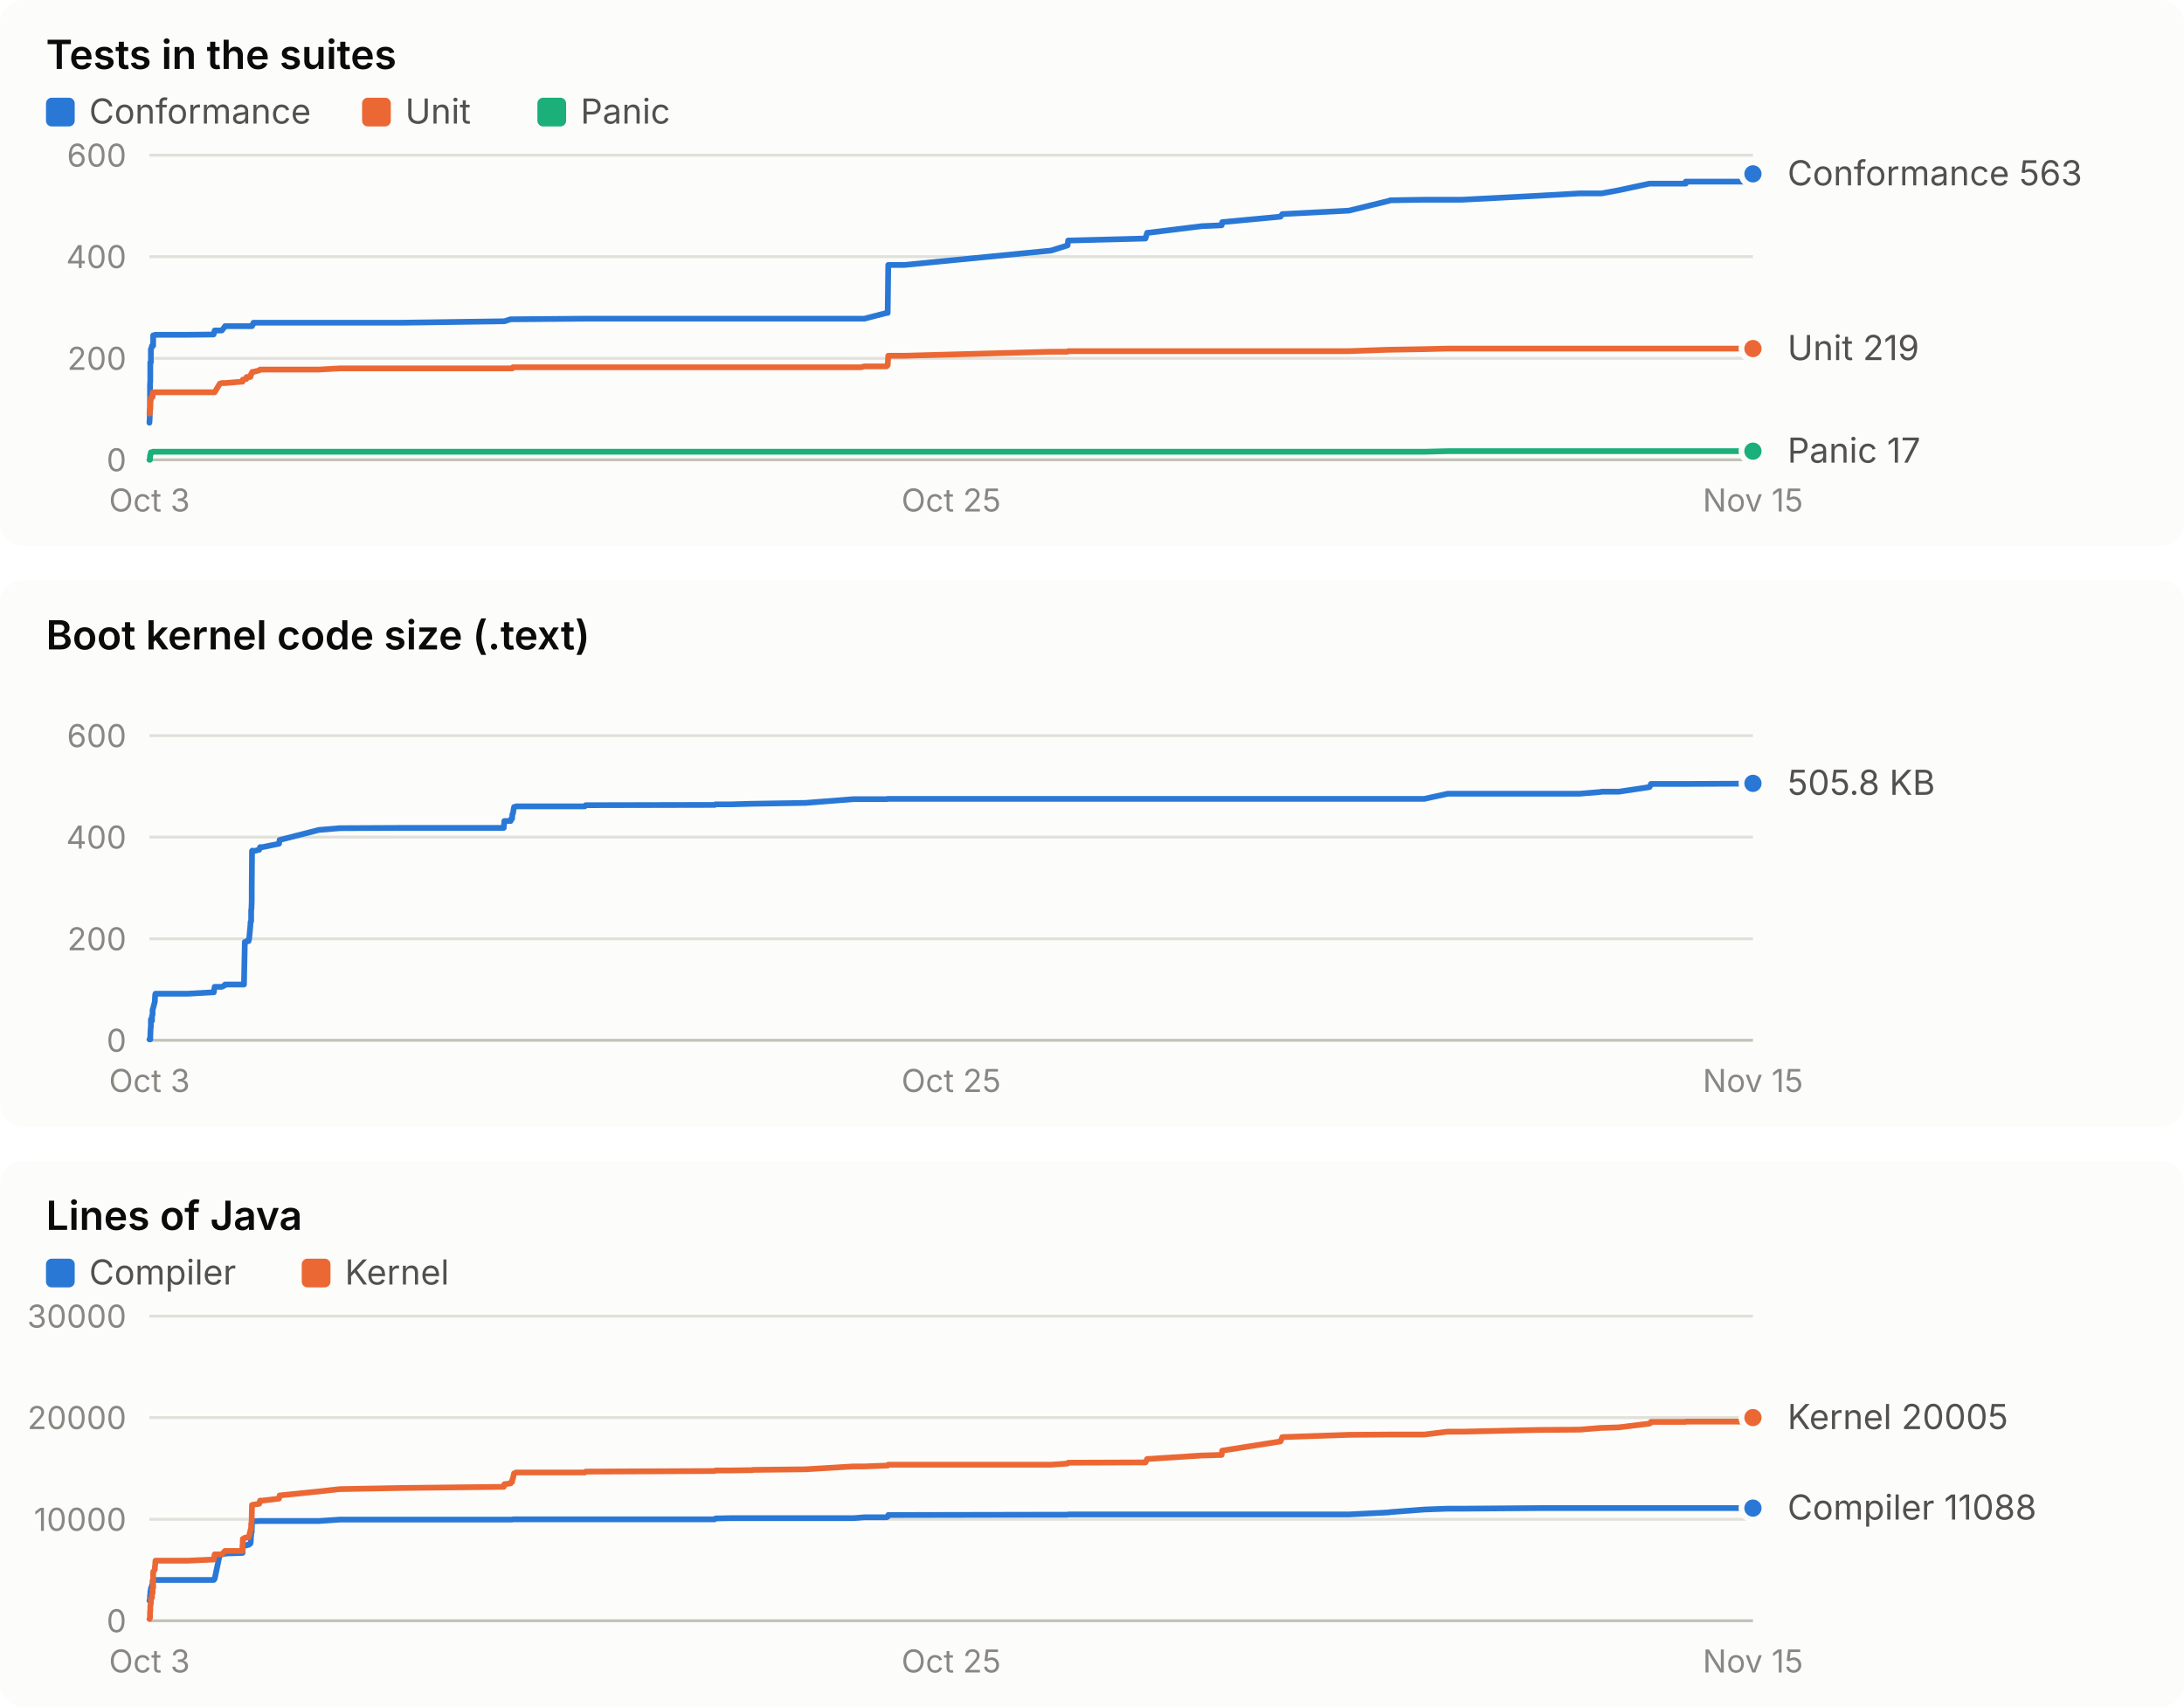
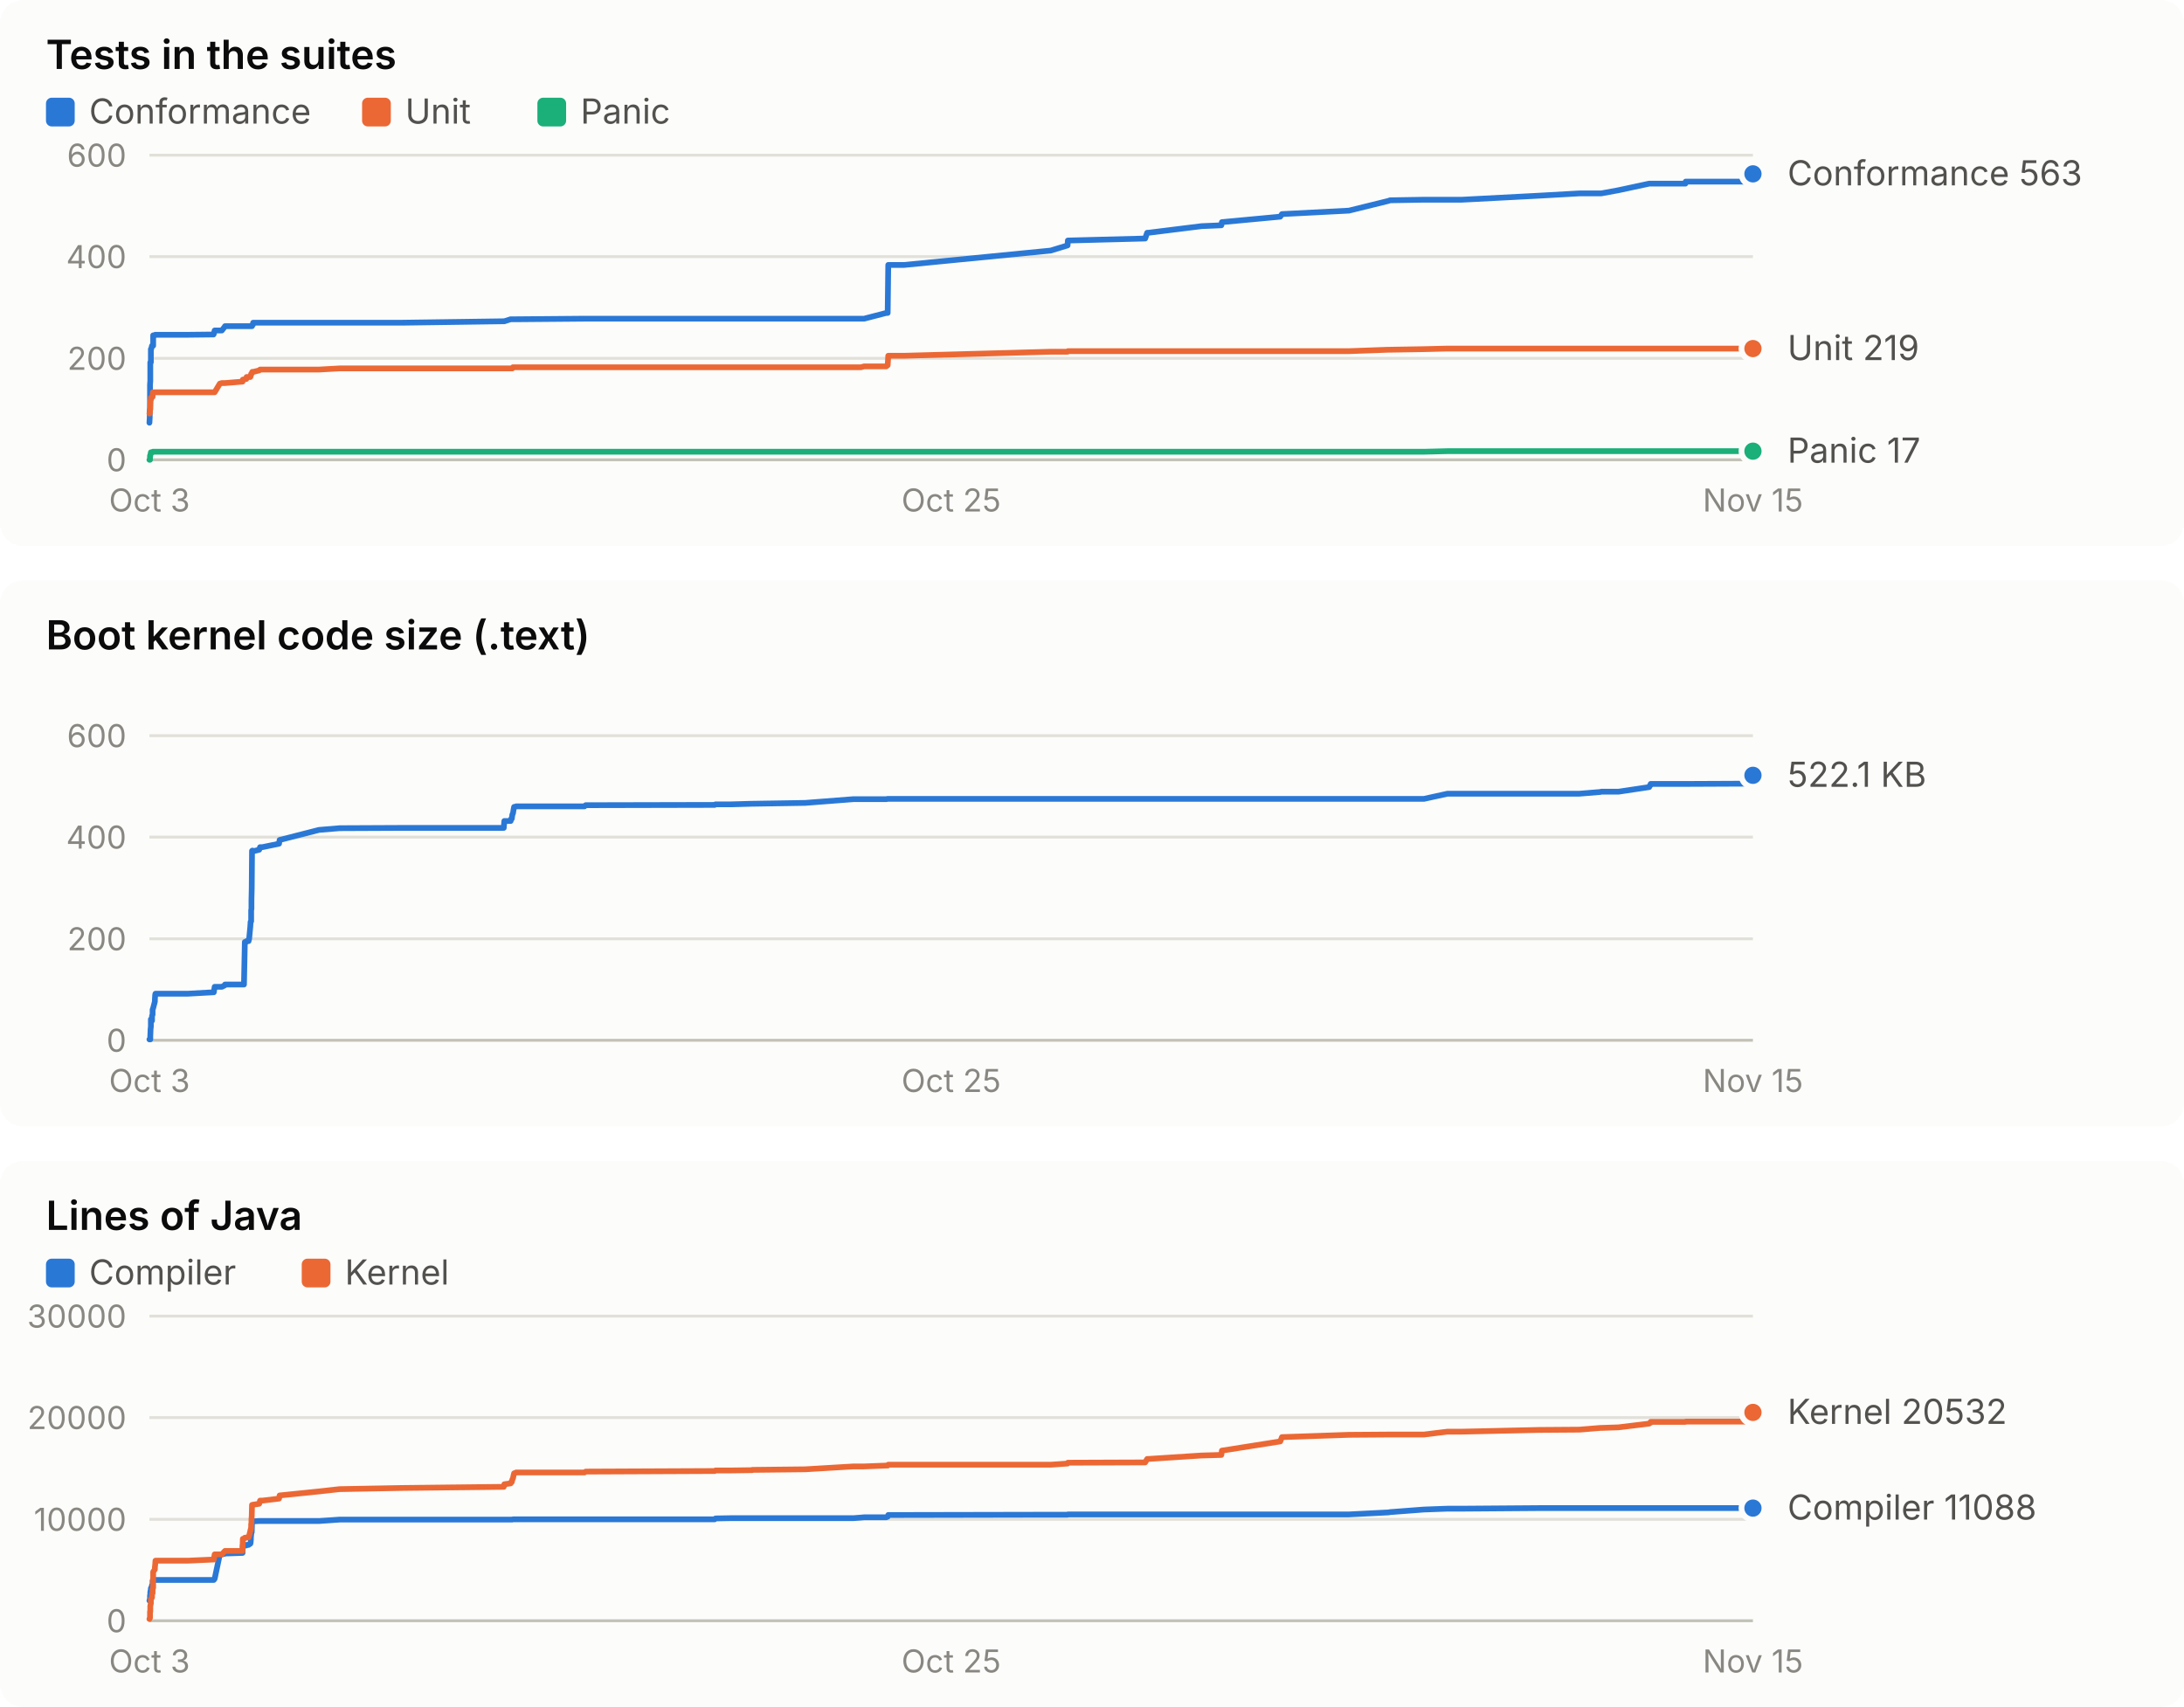
<svg xmlns="http://www.w3.org/2000/svg" width="760" height="594" viewBox="0 0 760 594" role="img" font-family="system-ui, -apple-system, 'Segoe UI', sans-serif">
  <rect x="0" y="0" width="760" height="190" rx="8" fill="#fcfcfb" />
  <text x="16.0" y="24.0" fill="#0b0b0b" font-size="14" font-weight="600" text-anchor="start" style="font-variant-numeric: tabular-nums">Tests in the suites</text>
  <rect x="16" y="34" width="10" height="10" rx="2" fill="#2a78d6" />
  <text x="31.0" y="43.0" fill="#52514e" font-size="12" font-weight="400" text-anchor="start" style="font-variant-numeric: tabular-nums">Conformance</text>
  <rect x="126" y="34" width="10" height="10" rx="2" fill="#eb6834" />
  <text x="141.0" y="43.0" fill="#52514e" font-size="12" font-weight="400" text-anchor="start" style="font-variant-numeric: tabular-nums">Unit</text>
  <rect x="187" y="34" width="10" height="10" rx="2" fill="#1baf7a" />
  <text x="202.0" y="43.0" fill="#52514e" font-size="12" font-weight="400" text-anchor="start" style="font-variant-numeric: tabular-nums">Panic</text>
  <line x1="52.0" x2="610.0" y1="160.0" y2="160.0" stroke="#c3c2b7" stroke-width="1" />
  <text x="44.0" y="164.0" fill="#898781" font-size="11" font-weight="400" text-anchor="end" style="font-variant-numeric: tabular-nums">0</text>
  <line x1="52.0" x2="610.0" y1="124.7" y2="124.7" stroke="#e1e0d9" stroke-width="1" />
  <text x="44.0" y="128.7" fill="#898781" font-size="11" font-weight="400" text-anchor="end" style="font-variant-numeric: tabular-nums">200</text>
  <line x1="52.0" x2="610.0" y1="89.3" y2="89.3" stroke="#e1e0d9" stroke-width="1" />
  <text x="44.0" y="93.3" fill="#898781" font-size="11" font-weight="400" text-anchor="end" style="font-variant-numeric: tabular-nums">400</text>
  <line x1="52.0" x2="610.0" y1="54.0" y2="54.0" stroke="#e1e0d9" stroke-width="1" />
  <text x="44.0" y="58.0" fill="#898781" font-size="11" font-weight="400" text-anchor="end" style="font-variant-numeric: tabular-nums">600</text>
  <text x="52.0" y="178.0" fill="#898781" font-size="11" font-weight="400" text-anchor="middle" style="font-variant-numeric: tabular-nums">Oct 3</text>
  <text x="331.0" y="178.0" fill="#898781" font-size="11" font-weight="400" text-anchor="middle" style="font-variant-numeric: tabular-nums">Oct 25</text>
  <text x="610.0" y="178.0" fill="#898781" font-size="11" font-weight="400" text-anchor="middle" style="font-variant-numeric: tabular-nums">Nov 15</text>
-   <polyline points="52.0,147.1 52.0,147.1 52.1,145.3 52.1,143.2 52.2,141.8 52.2,140.6 52.2,138.4 52.2,133.9 52.3,132.6 52.3,129.1 52.3,126.1 52.4,126.1 52.5,126.1 52.5,122.2 52.5,121.5 52.6,121.5 52.9,120.3 52.9,120.3 52.9,120.3 53.1,120.3 53.1,120.3 53.2,120.3 53.3,120.3 53.3,116.7 53.3,116.7 53.9,116.7 53.9,116.7 54.0,116.5 54.1,116.5 63.8,116.5 63.8,116.5 63.9,116.5 64.1,116.5 65.0,116.5 65.3,116.5 74.3,116.4 74.4,116.2 74.7,115.0 76.5,115.0 77.2,115.0 78.2,113.7 78.3,113.5 84.4,113.5 84.5,113.5 84.9,113.5 85.2,113.5 85.7,113.5 85.8,113.5 86.5,113.5 86.7,113.5 87.1,113.5 87.2,113.5 87.3,113.5 87.3,113.5 87.4,113.5 87.4,113.5 87.5,113.5 87.6,113.5 87.6,113.5 87.7,113.5 87.8,113.0 87.8,113.0 87.9,113.0 88.0,113.0 88.0,113.0 88.0,112.8 88.1,112.8 88.2,112.3 88.2,112.3 90.2,112.3 90.5,112.3 91.3,112.3 97.1,112.3 97.3,112.3 111.0,112.3 118.2,112.3 139.8,112.3 175.3,111.8 175.5,111.8 177.7,111.1 177.9,111.1 178.2,111.1 178.3,111.1 178.5,111.1 178.7,111.1 178.9,111.1 179.5,111.1 179.6,111.1 203.5,110.9 203.8,110.9 248.7,110.9 249.0,110.9 254.5,110.9 261.7,110.9 261.8,110.9 261.9,110.9 280.3,110.9 297.0,110.9 299.6,110.9 300.8,110.9 308.5,108.9 308.9,108.9 309.1,92.2 314.7,92.2 365.7,87.2 371.5,85.4 371.7,83.7 398.6,83.0 399.2,81.0 399.6,81.0 418.2,78.7 425.1,78.4 425.3,77.3 445.6,75.4 446.2,74.5 469.4,73.3 483.3,69.9 483.8,69.7 495.6,69.5 503.8,69.5 508.8,69.5 535.6,68.1 549.7,67.3 557.0,67.3 557.3,67.3 563.3,66.2 574.0,63.9 574.3,63.9 574.5,63.9 574.5,63.9 586.6,63.9 586.6,63.2 609.0,63.2 609.0,61.6 609.0,60.5 610.0,60.5 610.0,60.5" fill="none" stroke="#2a78d6" stroke-width="2" stroke-linejoin="round" stroke-linecap="round" />
+   <polyline points="52.0,147.1 52.0,147.1 52.1,145.3 52.1,143.2 52.2,141.8 52.2,140.6 52.2,138.4 52.2,133.9 52.3,132.6 52.3,129.1 52.3,126.1 52.4,126.1 52.5,126.1 52.5,122.2 52.5,121.5 52.6,121.5 52.9,120.3 52.9,120.3 52.9,120.3 53.1,120.3 53.1,120.3 53.2,120.3 53.3,120.3 53.3,116.7 53.3,116.7 53.9,116.7 53.9,116.7 54.0,116.5 54.1,116.5 63.8,116.5 63.8,116.5 63.9,116.5 64.1,116.5 65.0,116.5 65.3,116.5 74.3,116.4 74.4,116.2 74.7,115.0 76.5,115.0 77.2,115.0 78.2,113.7 78.3,113.5 84.4,113.5 84.5,113.5 84.9,113.5 85.2,113.5 85.7,113.5 85.8,113.5 86.5,113.5 86.7,113.5 87.1,113.5 87.2,113.5 87.3,113.5 87.3,113.5 87.4,113.5 87.4,113.5 87.5,113.5 87.5,113.5 87.6,113.5 87.7,113.5 87.8,113.0 87.8,113.0 87.9,113.0 88.0,113.0 88.0,113.0 88.0,112.8 88.1,112.8 88.1,112.3 88.2,112.3 90.2,112.3 90.5,112.3 91.3,112.3 97.1,112.3 97.3,112.3 111.0,112.3 118.2,112.3 139.8,112.3 175.3,111.8 175.5,111.8 177.7,111.1 177.9,111.1 178.1,111.1 178.3,111.1 178.5,111.1 178.7,111.1 178.9,111.1 179.5,111.1 179.6,111.1 203.4,110.9 203.8,110.9 248.7,110.9 249.0,110.9 254.5,110.9 261.6,110.9 261.7,110.9 261.8,110.9 280.2,110.9 297.0,110.9 299.6,110.9 300.7,110.9 308.4,108.9 308.9,108.9 309.1,92.2 314.6,92.2 365.6,87.2 371.5,85.4 371.6,83.7 398.5,83.0 399.2,81.0 399.6,81.0 418.1,78.7 425.0,78.4 425.2,77.3 445.5,75.4 446.1,74.5 469.4,73.3 483.2,69.9 483.7,69.7 495.5,69.5 503.7,69.5 508.7,69.5 535.5,68.1 549.6,67.3 556.9,67.3 557.2,67.3 563.2,66.2 573.9,63.9 574.2,63.9 574.4,63.9 574.4,63.9 586.5,63.9 586.6,63.2 608.9,63.2 608.9,61.6 608.9,60.5 609.9,60.5 609.9,60.5 610.0,60.5" fill="none" stroke="#2a78d6" stroke-width="2" stroke-linejoin="round" stroke-linecap="round" />
  <circle cx="610.0" cy="60.5" r="4" fill="#2a78d6" stroke="#fcfcfb" stroke-width="2" />
-   <polyline points="52.0,143.9 52.0,143.9 52.1,143.9 52.1,143.9 52.2,143.4 52.2,143.4 52.2,143.4 52.2,142.7 52.3,142.5 52.3,142.5 52.3,142.5 52.4,139.2 52.5,139.2 52.5,138.4 52.5,138.4 52.6,138.4 52.9,138.3 52.9,138.1 52.9,138.1 53.1,138.1 53.1,137.9 53.2,136.5 53.3,136.5 53.3,136.5 53.3,136.5 53.9,136.5 53.9,136.5 54.0,136.5 54.1,136.5 63.8,136.5 63.8,136.5 63.9,136.5 64.1,136.5 65.0,136.5 65.3,136.5 74.3,136.5 74.4,136.5 74.7,136.5 76.5,133.5 77.2,133.3 78.2,133.3 78.3,133.3 84.4,132.8 84.5,132.1 84.9,132.1 85.2,131.9 85.7,131.9 85.8,131.2 86.5,131.2 86.7,131.2 87.1,131.2 87.2,131.0 87.3,130.5 87.3,130.5 87.4,130.1 87.4,130.1 87.5,130.0 87.6,130.0 87.6,130.0 87.7,129.6 87.8,129.4 87.8,129.4 87.9,129.4 88.0,129.4 88.0,129.4 88.0,129.4 88.1,129.4 88.2,129.4 88.2,129.4 90.2,128.9 90.5,128.6 91.3,128.6 97.1,128.6 97.3,128.6 111.0,128.6 118.2,128.2 139.8,128.2 175.3,128.2 175.5,128.2 177.7,128.2 177.9,128.2 178.2,128.2 178.3,128.2 178.5,127.8 178.7,127.8 178.9,127.8 179.5,127.8 179.6,127.8 203.5,127.8 203.8,127.8 248.7,127.8 249.0,127.8 254.5,127.8 261.7,127.8 261.8,127.8 261.9,127.8 280.3,127.8 297.0,127.8 299.6,127.8 300.8,127.5 308.5,127.5 308.9,127.1 309.1,123.8 314.7,123.8 365.7,122.4 371.5,122.4 371.7,122.2 398.6,122.2 399.2,122.2 399.6,122.2 418.2,122.2 425.1,122.2 425.3,122.2 445.6,122.2 446.2,122.2 469.4,122.2 483.3,121.7 483.8,121.7 495.6,121.5 503.8,121.3 508.8,121.3 535.6,121.3 549.7,121.3 557.0,121.3 557.3,121.3 563.3,121.3 574.0,121.3 574.3,121.3 574.5,121.3 574.5,121.3 586.6,121.3 586.6,121.3 609.0,121.3 609.0,121.3 609.0,121.3 610.0,121.3 610.0,121.3" fill="none" stroke="#eb6834" stroke-width="2" stroke-linejoin="round" stroke-linecap="round" />
+   <polyline points="52.0,143.9 52.0,143.9 52.1,143.9 52.1,143.9 52.2,143.4 52.2,143.4 52.2,143.4 52.2,142.7 52.3,142.5 52.3,142.5 52.3,142.5 52.4,139.2 52.5,139.2 52.5,138.4 52.5,138.4 52.6,138.4 52.9,138.3 52.9,138.1 52.9,138.1 53.1,138.1 53.1,137.9 53.2,136.5 53.3,136.5 53.3,136.5 53.3,136.5 53.9,136.5 53.9,136.5 54.0,136.5 54.1,136.5 63.8,136.5 63.8,136.5 63.9,136.5 64.1,136.5 65.0,136.5 65.3,136.5 74.3,136.5 74.4,136.5 74.7,136.5 76.5,133.5 77.2,133.3 78.2,133.3 78.3,133.3 84.4,132.8 84.5,132.1 84.9,132.1 85.2,131.9 85.7,131.9 85.8,131.2 86.5,131.2 86.7,131.2 87.1,131.2 87.2,131.0 87.3,130.5 87.3,130.5 87.4,130.1 87.4,130.1 87.5,130.0 87.5,130.0 87.6,130.0 87.7,129.6 87.8,129.4 87.8,129.4 87.9,129.4 88.0,129.4 88.0,129.4 88.0,129.4 88.1,129.4 88.1,129.4 88.2,129.4 90.2,128.9 90.5,128.6 91.3,128.6 97.1,128.6 97.3,128.6 111.0,128.6 118.2,128.2 139.8,128.2 175.3,128.2 175.5,128.2 177.7,128.2 177.9,128.2 178.1,128.2 178.3,128.2 178.5,127.8 178.7,127.8 178.9,127.8 179.5,127.8 179.6,127.8 203.4,127.8 203.8,127.8 248.7,127.8 249.0,127.8 254.5,127.8 261.6,127.8 261.7,127.8 261.8,127.8 280.2,127.8 297.0,127.8 299.6,127.8 300.7,127.5 308.4,127.5 308.9,127.1 309.1,123.8 314.6,123.8 365.6,122.4 371.5,122.4 371.6,122.2 398.5,122.2 399.2,122.2 399.6,122.2 418.1,122.2 425.0,122.2 425.2,122.2 445.5,122.2 446.1,122.2 469.4,122.2 483.2,121.7 483.7,121.7 495.5,121.5 503.7,121.3 508.7,121.3 535.5,121.3 549.6,121.3 556.9,121.3 557.2,121.3 563.2,121.3 573.9,121.3 574.2,121.3 574.4,121.3 574.4,121.3 586.5,121.3 586.6,121.3 608.9,121.3 608.9,121.3 608.9,121.3 609.9,121.3 609.9,121.3 610.0,121.3" fill="none" stroke="#eb6834" stroke-width="2" stroke-linejoin="round" stroke-linecap="round" />
  <circle cx="610.0" cy="121.3" r="4" fill="#eb6834" stroke="#fcfcfb" stroke-width="2" />
-   <polyline points="52.0,160.0 52.0,160.0 52.1,160.0 52.1,160.0 52.2,160.0 52.2,158.6 52.2,158.6 52.2,158.6 52.3,158.6 52.3,158.6 52.3,158.6 52.4,157.9 52.5,157.7 52.5,157.5 52.5,157.4 52.6,157.4 52.9,157.4 52.9,157.4 52.9,157.4 53.1,157.4 53.1,157.4 53.2,157.2 53.3,157.2 53.3,157.2 53.3,157.2 53.9,157.2 53.9,157.2 54.0,157.2 54.1,157.2 63.8,157.2 63.8,157.2 63.9,157.2 64.1,157.2 65.0,157.2 65.3,157.2 74.3,157.2 74.4,157.2 74.7,157.2 76.5,157.2 77.2,157.2 78.2,157.2 78.3,157.2 84.4,157.2 84.5,157.2 84.9,157.2 85.2,157.2 85.7,157.2 85.8,157.2 86.5,157.2 86.7,157.2 87.1,157.2 87.2,157.2 87.3,157.2 87.3,157.2 87.4,157.2 87.4,157.2 87.5,157.2 87.6,157.2 87.6,157.2 87.7,157.2 87.8,157.2 87.8,157.2 87.9,157.2 88.0,157.2 88.0,157.2 88.0,157.2 88.1,157.2 88.2,157.2 88.2,157.2 90.2,157.2 90.5,157.2 91.3,157.2 97.1,157.2 97.3,157.2 111.0,157.2 118.2,157.2 139.8,157.2 175.3,157.2 175.5,157.2 177.7,157.2 177.9,157.2 178.2,157.2 178.3,157.2 178.5,157.2 178.7,157.2 178.9,157.2 179.5,157.2 179.6,157.2 203.5,157.2 203.8,157.2 248.7,157.2 249.0,157.2 254.5,157.2 261.7,157.2 261.8,157.2 261.9,157.2 280.3,157.2 297.0,157.2 299.6,157.2 300.8,157.2 308.5,157.2 308.9,157.2 309.1,157.2 314.7,157.2 365.7,157.2 371.5,157.2 371.7,157.2 398.6,157.2 399.2,157.2 399.6,157.2 418.2,157.2 425.1,157.2 425.3,157.2 445.6,157.2 446.2,157.2 469.4,157.2 483.3,157.2 483.8,157.2 495.6,157.2 503.8,157.0 508.8,157.0 535.6,157.0 549.7,157.0 557.0,157.0 557.3,157.0 563.3,157.0 574.0,157.0 574.3,157.0 574.5,157.0 574.5,157.0 586.6,157.0 586.6,157.0 609.0,157.0 609.0,157.0 609.0,157.0 610.0,157.0 610.0,157.0" fill="none" stroke="#1baf7a" stroke-width="2" stroke-linejoin="round" stroke-linecap="round" />
+   <polyline points="52.0,160.0 52.0,160.0 52.1,160.0 52.1,160.0 52.2,160.0 52.2,158.6 52.2,158.6 52.2,158.6 52.3,158.6 52.3,158.6 52.3,158.6 52.4,157.9 52.5,157.7 52.5,157.5 52.5,157.4 52.6,157.4 52.9,157.4 52.9,157.4 52.9,157.4 53.1,157.4 53.1,157.4 53.2,157.2 53.3,157.2 53.3,157.2 53.3,157.2 53.9,157.2 53.9,157.2 54.0,157.2 54.1,157.2 63.8,157.2 63.8,157.2 63.9,157.2 64.1,157.2 65.0,157.2 65.3,157.2 74.3,157.2 74.4,157.2 74.7,157.2 76.5,157.2 77.2,157.2 78.2,157.2 78.3,157.2 84.4,157.2 84.5,157.2 84.9,157.2 85.2,157.2 85.7,157.2 85.8,157.2 86.5,157.2 86.7,157.2 87.1,157.2 87.2,157.2 87.3,157.2 87.3,157.2 87.4,157.2 87.4,157.2 87.5,157.2 87.5,157.2 87.6,157.2 87.7,157.2 87.8,157.2 87.8,157.2 87.9,157.2 88.0,157.2 88.0,157.2 88.0,157.2 88.1,157.2 88.1,157.2 88.2,157.2 90.2,157.2 90.5,157.2 91.3,157.2 97.1,157.2 97.3,157.2 111.0,157.2 118.2,157.2 139.8,157.2 175.3,157.2 175.5,157.2 177.7,157.2 177.9,157.2 178.1,157.2 178.3,157.2 178.5,157.2 178.7,157.2 178.9,157.2 179.5,157.2 179.6,157.2 203.4,157.2 203.8,157.2 248.7,157.2 249.0,157.2 254.5,157.2 261.6,157.2 261.7,157.2 261.8,157.2 280.2,157.2 297.0,157.2 299.6,157.2 300.7,157.2 308.4,157.2 308.9,157.2 309.1,157.2 314.6,157.2 365.6,157.2 371.5,157.2 371.6,157.2 398.5,157.2 399.2,157.2 399.6,157.2 418.1,157.2 425.0,157.2 425.2,157.2 445.5,157.2 446.1,157.2 469.4,157.2 483.2,157.2 483.7,157.2 495.5,157.2 503.7,157.0 508.7,157.0 535.5,157.0 549.6,157.0 556.9,157.0 557.2,157.0 563.2,157.0 573.9,157.0 574.2,157.0 574.4,157.0 574.4,157.0 586.5,157.0 586.6,157.0 608.9,157.0 608.9,157.0 608.9,157.0 609.9,157.0 609.9,157.0 610.0,157.0" fill="none" stroke="#1baf7a" stroke-width="2" stroke-linejoin="round" stroke-linecap="round" />
  <circle cx="610.0" cy="157.0" r="4" fill="#1baf7a" stroke="#fcfcfb" stroke-width="2" />
  <text x="622.0" y="64.5" fill="#52514e" font-size="12" font-weight="400" text-anchor="start" style="font-variant-numeric: tabular-nums">Conformance 563</text>
  <text x="622.0" y="125.3" fill="#52514e" font-size="12" font-weight="400" text-anchor="start" style="font-variant-numeric: tabular-nums">Unit 219</text>
  <text x="622.0" y="161.0" fill="#52514e" font-size="12" font-weight="400" text-anchor="start" style="font-variant-numeric: tabular-nums">Panic 17</text>
  <rect x="0" y="202" width="760" height="190" rx="8" fill="#fcfcfb" />
  <text x="16.0" y="226.0" fill="#0b0b0b" font-size="14" font-weight="600" text-anchor="start" style="font-variant-numeric: tabular-nums">Boot kernel code size (.text)</text>
  <line x1="52.0" x2="610.0" y1="362.0" y2="362.0" stroke="#c3c2b7" stroke-width="1" />
  <text x="44.0" y="366.0" fill="#898781" font-size="11" font-weight="400" text-anchor="end" style="font-variant-numeric: tabular-nums">0</text>
  <line x1="52.0" x2="610.0" y1="326.7" y2="326.7" stroke="#e1e0d9" stroke-width="1" />
  <text x="44.0" y="330.7" fill="#898781" font-size="11" font-weight="400" text-anchor="end" style="font-variant-numeric: tabular-nums">200</text>
  <line x1="52.0" x2="610.0" y1="291.3" y2="291.3" stroke="#e1e0d9" stroke-width="1" />
  <text x="44.0" y="295.3" fill="#898781" font-size="11" font-weight="400" text-anchor="end" style="font-variant-numeric: tabular-nums">400</text>
  <line x1="52.0" x2="610.0" y1="256.0" y2="256.0" stroke="#e1e0d9" stroke-width="1" />
  <text x="44.0" y="260.0" fill="#898781" font-size="11" font-weight="400" text-anchor="end" style="font-variant-numeric: tabular-nums">600</text>
  <text x="52.0" y="380.0" fill="#898781" font-size="11" font-weight="400" text-anchor="middle" style="font-variant-numeric: tabular-nums">Oct 3</text>
  <text x="331.0" y="380.0" fill="#898781" font-size="11" font-weight="400" text-anchor="middle" style="font-variant-numeric: tabular-nums">Oct 25</text>
  <text x="610.0" y="380.0" fill="#898781" font-size="11" font-weight="400" text-anchor="middle" style="font-variant-numeric: tabular-nums">Nov 15</text>
-   <polyline points="52.0,361.7 52.0,361.7 52.1,361.7 52.1,361.7 52.2,361.7 52.2,361.7 52.2,361.7 52.2,361.7 52.3,361.7 52.3,360.5 52.3,360.5 52.4,358.1 52.5,357.3 52.5,355.2 52.5,354.7 52.6,354.7 52.9,355.2 52.9,354.7 52.9,353.5 53.1,353.1 53.1,351.3 53.2,351.1 53.3,350.8 53.3,350.8 53.3,350.8 53.9,348.5 53.9,347.8 54.0,346.2 54.1,345.8 63.8,345.8 63.8,345.8 63.9,345.8 64.1,345.8 65.0,345.8 65.3,345.8 74.3,345.3 74.4,345.3 74.7,343.4 76.5,343.4 77.2,343.4 78.2,342.9 78.3,342.6 84.4,342.6 84.5,342.6 84.9,342.6 85.2,327.8 85.7,327.8 85.8,327.5 86.5,327.5 86.7,326.7 87.1,322.5 87.2,320.8 87.3,320.8 87.3,320.6 87.4,320.6 87.4,316.7 87.5,316.3 87.6,313.4 87.6,309.0 87.7,296.1 87.8,296.1 87.8,296.0 87.9,296.0 88.0,296.1 88.0,296.2 88.0,296.3 88.1,296.2 88.2,296.2 88.2,296.2 90.2,295.7 90.5,294.8 91.3,294.8 97.1,293.6 97.3,292.3 111.0,288.8 118.2,288.2 139.8,288.1 175.3,288.1 175.5,285.7 177.7,285.7 177.9,284.9 178.2,284.9 178.3,283.4 178.5,283.1 178.7,281.8 178.9,280.8 179.5,280.7 179.6,280.6 203.5,280.6 203.8,280.2 248.7,280.1 249.0,279.9 254.5,279.9 261.7,279.7 261.8,279.7 261.9,279.7 280.3,279.4 297.0,278.1 299.6,278.1 300.8,278.1 308.5,278.1 308.9,278.0 309.1,278.0 314.7,278.0 365.7,278.0 371.5,278.0 371.7,278.0 398.6,278.0 399.2,278.0 399.6,278.0 418.2,278.0 425.1,278.0 425.3,278.0 445.6,278.0 446.2,278.0 469.4,278.0 483.3,278.0 483.8,278.0 495.6,278.0 503.8,276.2 508.8,276.2 535.6,276.2 549.7,276.2 557.0,275.6 557.3,275.5 563.3,275.5 574.0,273.9 574.3,273.2 574.5,273.2 574.5,272.8 586.6,272.8 586.6,272.8 609.0,272.7 609.0,272.7 609.0,272.7 610.0,272.7 610.0,272.6" fill="none" stroke="#2a78d6" stroke-width="2" stroke-linejoin="round" stroke-linecap="round" />
-   <circle cx="610.0" cy="272.6" r="4" fill="#2a78d6" stroke="#fcfcfb" stroke-width="2" />
-   <text x="622.0" y="276.6" fill="#52514e" font-size="12" font-weight="400" text-anchor="start" style="font-variant-numeric: tabular-nums">505.8 KB</text>
+   <polyline points="52.0,361.7 52.0,361.7 52.1,361.7 52.1,361.7 52.2,361.7 52.2,361.7 52.2,361.7 52.2,361.7 52.3,361.7 52.3,360.5 52.3,360.5 52.4,358.1 52.5,357.3 52.5,355.2 52.5,354.7 52.6,354.7 52.9,355.2 52.9,354.7 52.9,353.5 53.1,353.1 53.1,351.3 53.2,351.1 53.3,350.8 53.3,350.8 53.3,350.8 53.9,348.5 53.9,347.8 54.0,346.2 54.1,345.8 63.8,345.8 63.8,345.8 63.9,345.8 64.1,345.8 65.0,345.8 65.3,345.8 74.3,345.3 74.4,345.3 74.7,343.4 76.5,343.4 77.2,343.4 78.2,342.9 78.3,342.6 84.4,342.6 84.5,342.6 84.9,342.6 85.2,327.8 85.7,327.8 85.8,327.5 86.5,327.5 86.7,326.7 87.1,322.5 87.2,320.8 87.3,320.8 87.3,320.6 87.4,320.6 87.4,316.7 87.5,316.3 87.5,313.4 87.6,309.0 87.7,296.1 87.8,296.1 87.8,296.0 87.9,296.0 88.0,296.1 88.0,296.2 88.0,296.3 88.1,296.2 88.1,296.2 88.2,296.2 90.2,295.7 90.5,294.8 91.3,294.8 97.1,293.6 97.3,292.3 111.0,288.8 118.2,288.2 139.8,288.1 175.3,288.1 175.5,285.7 177.7,285.7 177.9,284.9 178.1,284.9 178.3,283.4 178.5,283.1 178.7,281.8 178.9,280.8 179.5,280.7 179.6,280.6 203.4,280.6 203.8,280.2 248.7,280.1 249.0,279.9 254.5,279.9 261.6,279.7 261.7,279.7 261.8,279.7 280.2,279.4 297.0,278.1 299.6,278.1 300.7,278.1 308.4,278.1 308.9,278.0 309.1,278.0 314.6,278.0 365.6,278.0 371.5,278.0 371.6,278.0 398.5,278.0 399.2,278.0 399.6,278.0 418.1,278.0 425.0,278.0 425.2,278.0 445.5,278.0 446.1,278.0 469.4,278.0 483.2,278.0 483.7,278.0 495.5,278.0 503.7,276.2 508.7,276.2 535.5,276.2 549.6,276.2 556.9,275.6 557.2,275.5 563.2,275.5 573.9,273.9 574.2,273.2 574.4,273.2 574.4,272.8 586.5,272.8 586.6,272.8 608.9,272.7 608.9,272.7 608.9,272.7 609.9,272.7 609.9,272.6 610.0,269.8" fill="none" stroke="#2a78d6" stroke-width="2" stroke-linejoin="round" stroke-linecap="round" />
+   <circle cx="610.0" cy="269.8" r="4" fill="#2a78d6" stroke="#fcfcfb" stroke-width="2" />
+   <text x="622.0" y="273.8" fill="#52514e" font-size="12" font-weight="400" text-anchor="start" style="font-variant-numeric: tabular-nums">522.1 KB</text>
  <rect x="0" y="404" width="760" height="190" rx="8" fill="#fcfcfb" />
  <text x="16.0" y="428.0" fill="#0b0b0b" font-size="14" font-weight="600" text-anchor="start" style="font-variant-numeric: tabular-nums">Lines of Java</text>
  <rect x="16" y="438" width="10" height="10" rx="2" fill="#2a78d6" />
  <text x="31.0" y="447.0" fill="#52514e" font-size="12" font-weight="400" text-anchor="start" style="font-variant-numeric: tabular-nums">Compiler</text>
  <rect x="105" y="438" width="10" height="10" rx="2" fill="#eb6834" />
  <text x="120.0" y="447.0" fill="#52514e" font-size="12" font-weight="400" text-anchor="start" style="font-variant-numeric: tabular-nums">Kernel</text>
  <line x1="52.0" x2="610.0" y1="564.0" y2="564.0" stroke="#c3c2b7" stroke-width="1" />
  <text x="44.0" y="568.0" fill="#898781" font-size="11" font-weight="400" text-anchor="end" style="font-variant-numeric: tabular-nums">0</text>
  <line x1="52.0" x2="610.0" y1="528.7" y2="528.7" stroke="#e1e0d9" stroke-width="1" />
  <text x="44.0" y="532.7" fill="#898781" font-size="11" font-weight="400" text-anchor="end" style="font-variant-numeric: tabular-nums">10000</text>
  <line x1="52.0" x2="610.0" y1="493.3" y2="493.3" stroke="#e1e0d9" stroke-width="1" />
  <text x="44.0" y="497.3" fill="#898781" font-size="11" font-weight="400" text-anchor="end" style="font-variant-numeric: tabular-nums">20000</text>
  <line x1="52.0" x2="610.0" y1="458.0" y2="458.0" stroke="#e1e0d9" stroke-width="1" />
  <text x="44.0" y="462.0" fill="#898781" font-size="11" font-weight="400" text-anchor="end" style="font-variant-numeric: tabular-nums">30000</text>
  <text x="52.0" y="582.0" fill="#898781" font-size="11" font-weight="400" text-anchor="middle" style="font-variant-numeric: tabular-nums">Oct 3</text>
  <text x="331.0" y="582.0" fill="#898781" font-size="11" font-weight="400" text-anchor="middle" style="font-variant-numeric: tabular-nums">Oct 25</text>
  <text x="610.0" y="582.0" fill="#898781" font-size="11" font-weight="400" text-anchor="middle" style="font-variant-numeric: tabular-nums">Nov 15</text>
-   <polyline points="52.0,557.0 52.0,557.0 52.1,556.9 52.1,556.7 52.2,556.1 52.2,555.7 52.2,555.3 52.2,555.2 52.3,554.9 52.3,554.9 52.3,554.1 52.4,553.5 52.5,553.2 52.5,552.9 52.5,552.7 52.6,552.7 52.9,551.7 52.9,551.7 52.9,551.6 53.1,551.6 53.1,550.0 53.2,549.8 53.3,549.8 53.3,549.8 53.3,549.8 53.9,549.8 53.9,549.8 54.0,549.8 54.1,549.8 63.8,549.8 63.8,549.8 63.9,549.8 64.1,549.8 65.0,549.8 65.3,549.8 74.3,549.8 74.4,549.8 74.7,549.4 76.5,540.9 77.2,540.9 78.2,540.7 78.3,540.6 84.4,540.4 84.5,537.8 84.9,537.8 85.2,537.8 85.7,537.8 85.8,537.6 86.5,537.6 86.7,537.4 87.1,537.2 87.2,536.9 87.3,535.8 87.3,535.2 87.4,534.1 87.4,534.0 87.5,533.3 87.6,533.2 87.6,533.2 87.7,529.6 87.8,529.5 87.8,529.4 87.9,529.4 88.0,529.4 88.0,529.4 88.0,529.4 88.1,529.4 88.2,529.4 88.2,529.4 90.2,529.3 90.5,529.3 91.3,529.3 97.1,529.3 97.3,529.3 111.0,529.3 118.2,528.8 139.8,528.8 175.3,528.8 175.5,528.8 177.7,528.8 177.9,528.8 178.2,528.8 178.3,528.8 178.5,528.7 178.7,528.7 178.9,528.7 179.5,528.7 179.6,528.7 203.5,528.7 203.8,528.7 248.7,528.7 249.0,528.4 254.5,528.3 261.7,528.3 261.8,528.3 261.9,528.3 280.3,528.3 297.0,528.3 299.6,528.1 300.8,528.0 308.5,528.0 308.9,527.8 309.1,527.2 314.7,527.2 365.7,527.1 371.5,527.1 371.7,527.0 398.6,527.0 399.2,527.0 399.6,527.0 418.2,527.0 425.1,527.0 425.3,527.0 445.6,527.0 446.2,527.0 469.4,527.0 483.3,526.3 483.8,526.2 495.6,525.3 503.8,525.0 508.8,525.0 535.6,524.8 549.7,524.8 557.0,524.8 557.3,524.8 563.3,524.8 574.0,524.8 574.3,524.8 574.5,524.8 574.5,524.8 586.6,524.8 586.6,524.8 609.0,524.8 609.0,524.8 609.0,524.8 610.0,524.8 610.0,524.8" fill="none" stroke="#2a78d6" stroke-width="2" stroke-linejoin="round" stroke-linecap="round" />
+   <polyline points="52.0,557.0 52.0,557.0 52.1,556.9 52.1,556.7 52.2,556.1 52.2,555.7 52.2,555.3 52.2,555.2 52.3,554.9 52.3,554.9 52.3,554.1 52.4,553.5 52.5,553.2 52.5,552.9 52.5,552.7 52.6,552.7 52.9,551.7 52.9,551.7 52.9,551.6 53.1,551.6 53.1,550.0 53.2,549.8 53.3,549.8 53.3,549.8 53.3,549.8 53.9,549.8 53.9,549.8 54.0,549.8 54.1,549.8 63.8,549.8 63.8,549.8 63.9,549.8 64.1,549.8 65.0,549.8 65.3,549.8 74.3,549.8 74.4,549.8 74.7,549.4 76.5,540.9 77.2,540.9 78.2,540.7 78.3,540.6 84.4,540.4 84.5,537.8 84.9,537.8 85.2,537.8 85.7,537.8 85.8,537.6 86.5,537.6 86.7,537.4 87.1,537.2 87.2,536.9 87.3,535.8 87.3,535.2 87.4,534.1 87.4,534.0 87.5,533.3 87.5,533.2 87.6,533.2 87.7,529.6 87.8,529.5 87.8,529.4 87.9,529.4 88.0,529.4 88.0,529.4 88.0,529.4 88.1,529.4 88.1,529.4 88.2,529.4 90.2,529.3 90.5,529.3 91.3,529.3 97.1,529.3 97.3,529.3 111.0,529.3 118.2,528.8 139.8,528.8 175.3,528.8 175.5,528.8 177.7,528.8 177.9,528.8 178.1,528.8 178.3,528.8 178.5,528.7 178.7,528.7 178.9,528.7 179.5,528.7 179.6,528.7 203.4,528.7 203.8,528.7 248.7,528.7 249.0,528.4 254.5,528.3 261.6,528.3 261.7,528.3 261.8,528.3 280.2,528.3 297.0,528.3 299.6,528.1 300.7,528.0 308.4,528.0 308.9,527.8 309.1,527.2 314.6,527.2 365.6,527.1 371.5,527.1 371.6,527.0 398.5,527.0 399.2,527.0 399.6,527.0 418.1,527.0 425.0,527.0 425.2,527.0 445.5,527.0 446.1,527.0 469.4,527.0 483.2,526.3 483.7,526.2 495.5,525.3 503.7,525.0 508.7,525.0 535.5,524.8 549.6,524.8 556.9,524.8 557.2,524.8 563.2,524.8 573.9,524.8 574.2,524.8 574.4,524.8 574.4,524.8 586.5,524.8 586.6,524.8 608.9,524.8 608.9,524.8 608.9,524.8 609.9,524.8 609.9,524.8 610.0,524.8" fill="none" stroke="#2a78d6" stroke-width="2" stroke-linejoin="round" stroke-linecap="round" />
  <circle cx="610.0" cy="524.8" r="4" fill="#2a78d6" stroke="#fcfcfb" stroke-width="2" />
-   <polyline points="52.0,563.4 52.0,563.4 52.1,563.2 52.1,563.1 52.2,563.0 52.2,562.8 52.2,562.7 52.2,560.8 52.3,560.8 52.3,559.2 52.3,558.9 52.4,558.4 52.5,558.0 52.5,556.4 52.5,556.4 52.6,556.4 52.9,555.9 52.9,555.4 52.9,554.7 53.1,554.4 53.1,553.0 53.2,552.8 53.3,552.5 53.3,547.0 53.3,547.0 53.9,546.1 53.9,545.4 54.0,544.5 54.1,543.1 63.8,543.1 63.8,543.1 63.9,543.1 64.1,543.1 65.0,543.1 65.3,543.1 74.3,542.7 74.4,542.7 74.7,540.9 76.5,540.9 77.2,540.9 78.2,539.8 78.3,539.7 84.4,539.7 84.5,535.5 84.9,535.5 85.2,535.1 85.7,535.1 85.8,535.0 86.5,535.0 86.7,534.4 87.1,532.8 87.2,532.3 87.3,532.3 87.3,531.9 87.4,531.8 87.4,530.4 87.5,529.9 87.6,528.9 87.6,527.6 87.7,523.7 87.8,523.7 87.8,523.7 87.9,523.7 88.0,523.7 88.0,523.7 88.0,523.7 88.1,523.7 88.2,523.6 88.2,523.6 90.2,523.3 90.5,522.2 91.3,522.2 97.1,521.5 97.3,520.4 111.0,519.0 118.2,518.2 139.8,517.8 175.3,517.4 175.5,516.5 177.7,516.2 177.9,515.7 178.2,515.7 178.3,514.8 178.5,514.5 178.7,513.5 178.9,512.7 179.5,512.5 179.6,512.4 203.5,512.4 203.8,512.1 248.7,511.9 249.0,511.7 254.5,511.7 261.7,511.6 261.8,511.6 261.9,511.5 280.3,511.3 297.0,510.3 299.6,510.3 300.8,510.3 308.5,510.0 308.9,510.0 309.1,509.7 314.7,509.7 365.7,509.7 371.5,509.3 371.7,509.0 398.6,508.9 399.2,507.7 399.6,507.7 418.2,506.5 425.1,506.3 425.3,504.8 445.6,501.6 446.2,500.1 469.4,499.3 483.3,499.2 483.8,499.2 495.6,499.2 503.8,498.2 508.8,498.2 535.6,497.6 549.7,497.5 557.0,496.9 557.3,496.9 563.3,496.7 574.0,495.4 574.3,495.1 574.5,495.1 574.5,494.8 586.6,494.8 586.6,494.7 609.0,494.7 609.0,494.3 609.0,493.3 610.0,493.3 610.0,493.3" fill="none" stroke="#eb6834" stroke-width="2" stroke-linejoin="round" stroke-linecap="round" />
-   <circle cx="610.0" cy="493.3" r="4" fill="#eb6834" stroke="#fcfcfb" stroke-width="2" />
-   <text x="622.0" y="497.3" fill="#52514e" font-size="12" font-weight="400" text-anchor="start" style="font-variant-numeric: tabular-nums">Kernel 20005</text>
+   <polyline points="52.0,563.4 52.0,563.4 52.1,563.2 52.1,563.1 52.2,563.0 52.2,562.8 52.2,562.7 52.2,560.8 52.3,560.8 52.3,559.2 52.3,558.9 52.4,558.4 52.5,558.0 52.5,556.4 52.5,556.4 52.6,556.4 52.9,555.9 52.9,555.4 52.9,554.7 53.1,554.4 53.1,553.0 53.2,552.8 53.3,552.5 53.3,547.0 53.3,547.0 53.9,546.1 53.9,545.4 54.0,544.5 54.1,543.1 63.8,543.1 63.8,543.1 63.9,543.1 64.1,543.1 65.0,543.1 65.3,543.1 74.3,542.7 74.4,542.7 74.7,540.9 76.5,540.9 77.2,540.9 78.2,539.8 78.3,539.7 84.4,539.7 84.5,535.5 84.9,535.5 85.2,535.1 85.7,535.1 85.8,535.0 86.5,535.0 86.7,534.4 87.1,532.8 87.2,532.3 87.3,532.3 87.3,531.9 87.4,531.8 87.4,530.4 87.5,529.9 87.5,528.9 87.6,527.6 87.7,523.7 87.8,523.7 87.8,523.7 87.9,523.7 88.0,523.7 88.0,523.7 88.0,523.7 88.1,523.7 88.1,523.6 88.2,523.6 90.2,523.3 90.5,522.2 91.3,522.2 97.1,521.5 97.3,520.4 111.0,519.0 118.2,518.2 139.8,517.8 175.3,517.4 175.5,516.5 177.7,516.2 177.9,515.7 178.1,515.7 178.3,514.8 178.5,514.5 178.7,513.5 178.9,512.7 179.5,512.5 179.6,512.4 203.4,512.4 203.8,512.1 248.7,511.9 249.0,511.7 254.5,511.7 261.6,511.6 261.7,511.6 261.8,511.5 280.2,511.3 297.0,510.3 299.6,510.3 300.7,510.3 308.4,510.0 308.9,510.0 309.1,509.7 314.6,509.7 365.6,509.7 371.5,509.3 371.6,509.0 398.5,508.9 399.2,507.7 399.6,507.7 418.1,506.5 425.0,506.3 425.2,504.8 445.5,501.6 446.1,500.1 469.4,499.3 483.2,499.2 483.7,499.2 495.5,499.2 503.7,498.2 508.7,498.2 535.5,497.6 549.6,497.5 556.9,496.9 557.2,496.9 563.2,496.7 573.9,495.4 574.2,495.1 574.4,495.1 574.4,494.8 586.5,494.8 586.6,494.7 608.9,494.7 608.9,494.3 608.9,493.3 609.9,493.3 609.9,493.3 610.0,491.5" fill="none" stroke="#eb6834" stroke-width="2" stroke-linejoin="round" stroke-linecap="round" />
+   <circle cx="610.0" cy="491.5" r="4" fill="#eb6834" stroke="#fcfcfb" stroke-width="2" />
+   <text x="622.0" y="495.5" fill="#52514e" font-size="12" font-weight="400" text-anchor="start" style="font-variant-numeric: tabular-nums">Kernel 20532</text>
  <text x="622.0" y="528.8" fill="#52514e" font-size="12" font-weight="400" text-anchor="start" style="font-variant-numeric: tabular-nums">Compiler 11088</text>
</svg>
